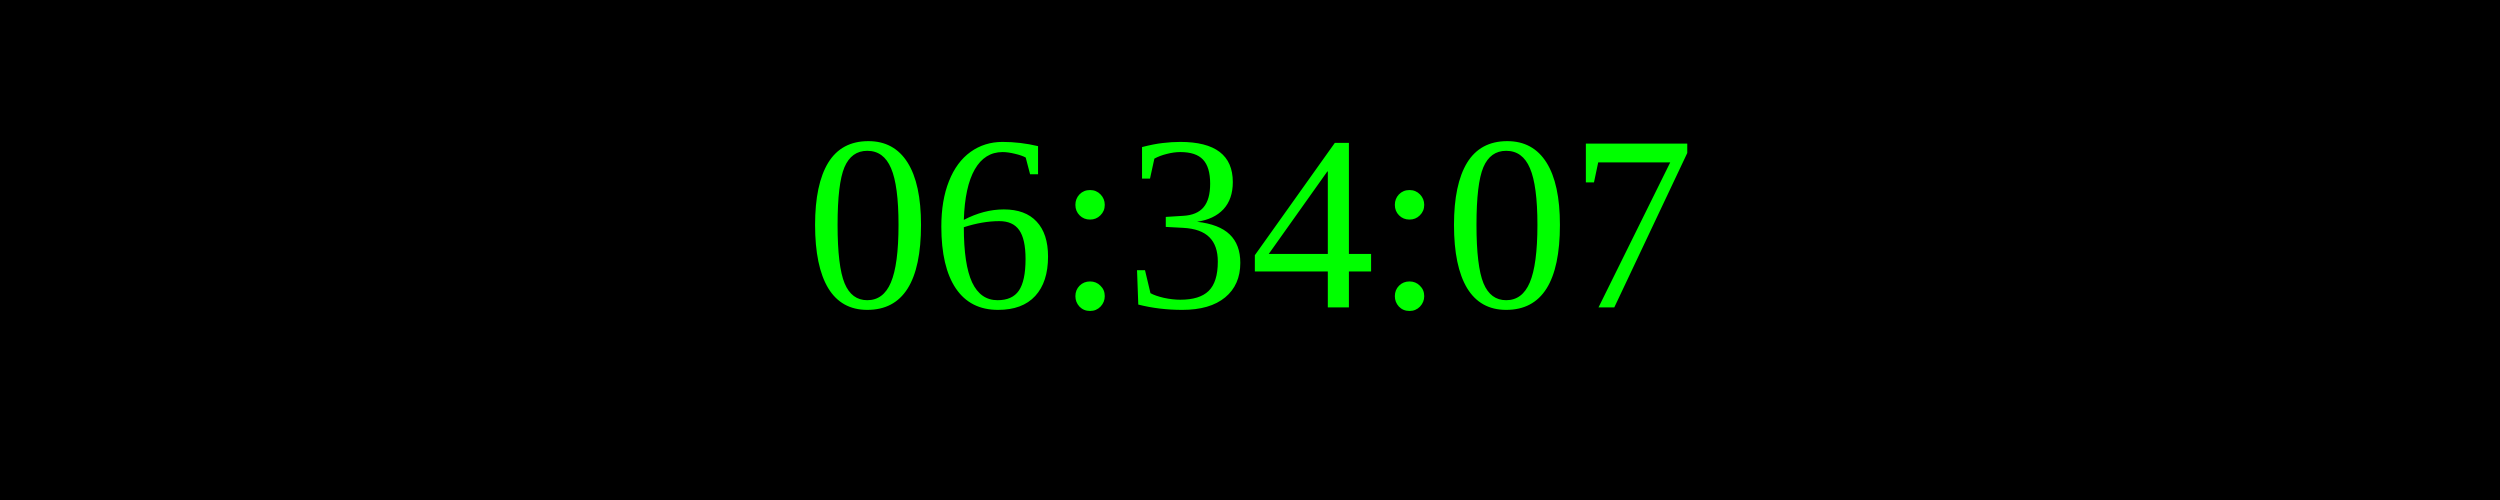
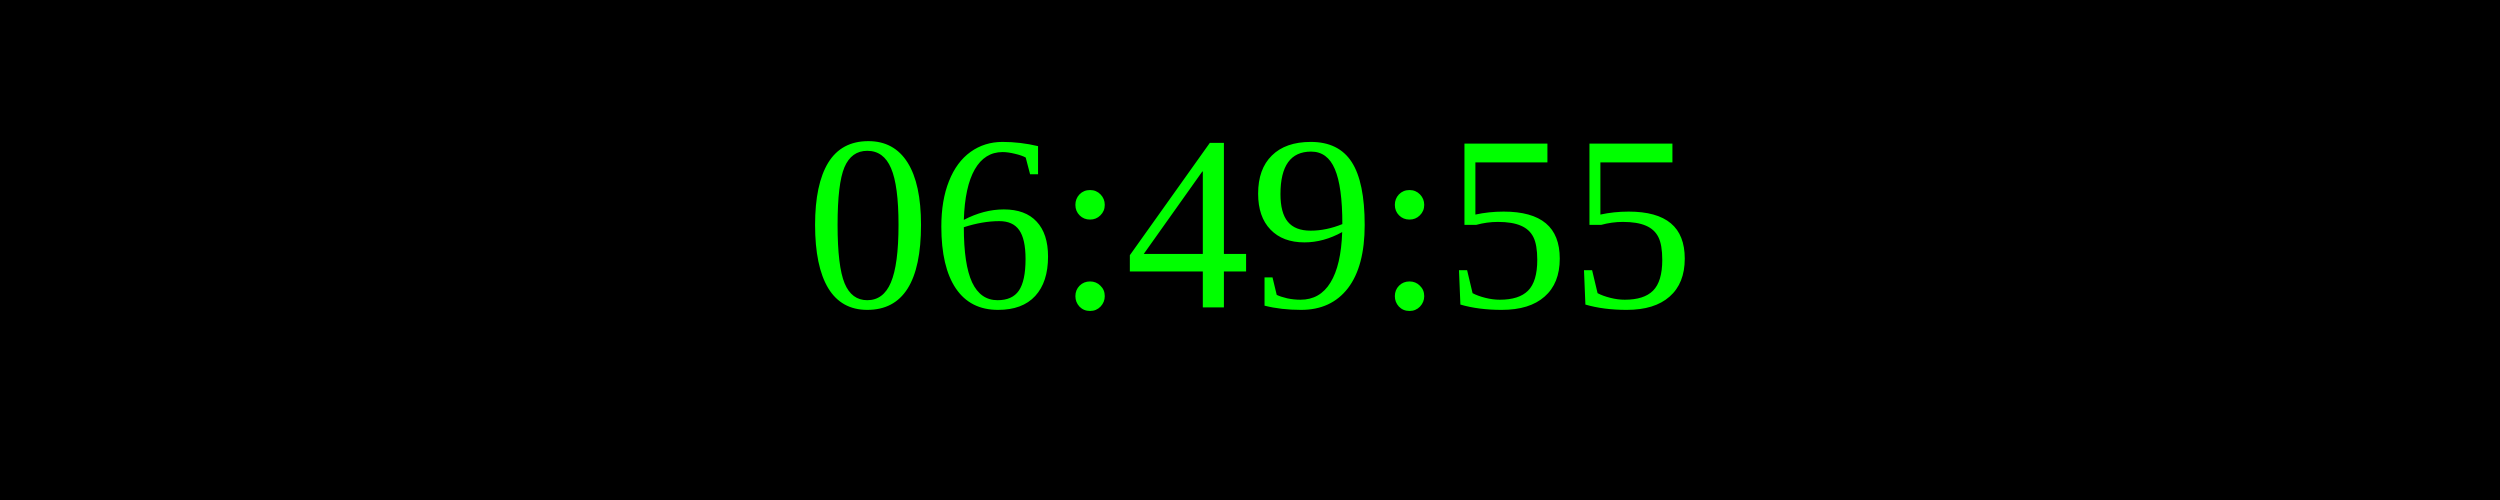
<svg xmlns="http://www.w3.org/2000/svg" width="250" height="50">
  <rect width="100%" height="100%" fill="black" />
  <text x="50%" y="50%" font-size="25" fill="lime" text-anchor="middle" dominant-baseline="middle">
- 06:34:07
+ 06:49:55
</text>
</svg>
